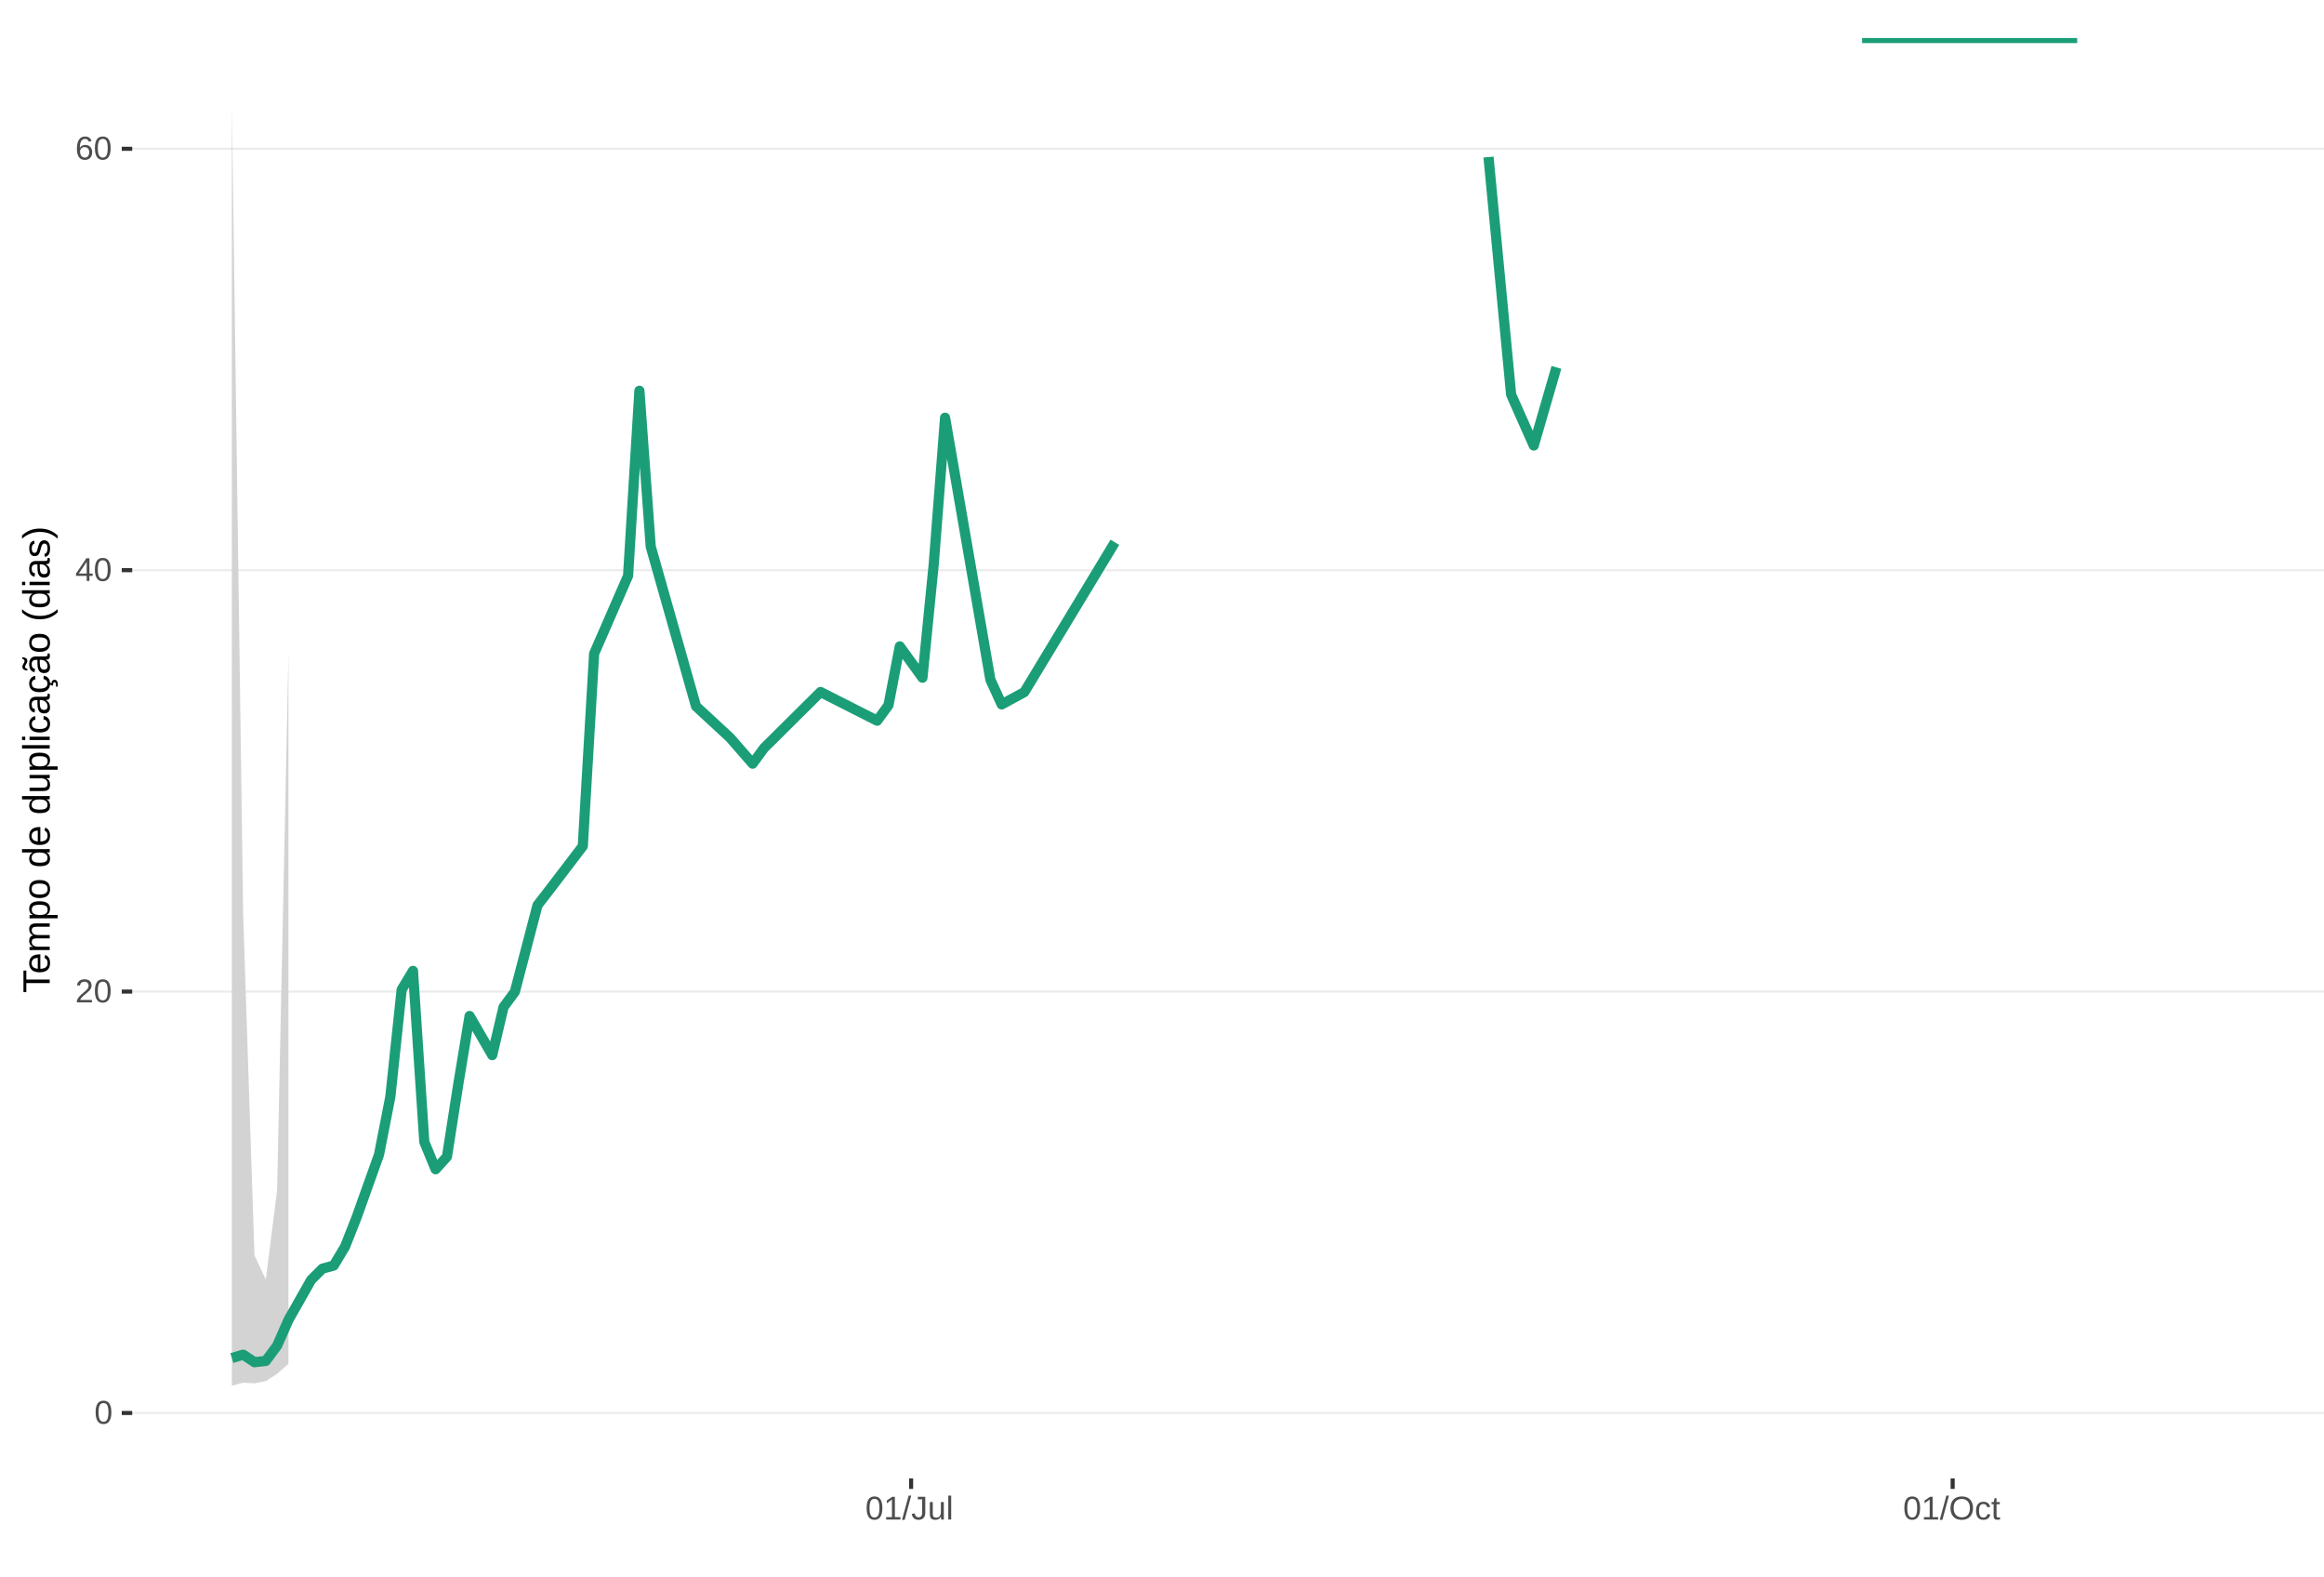
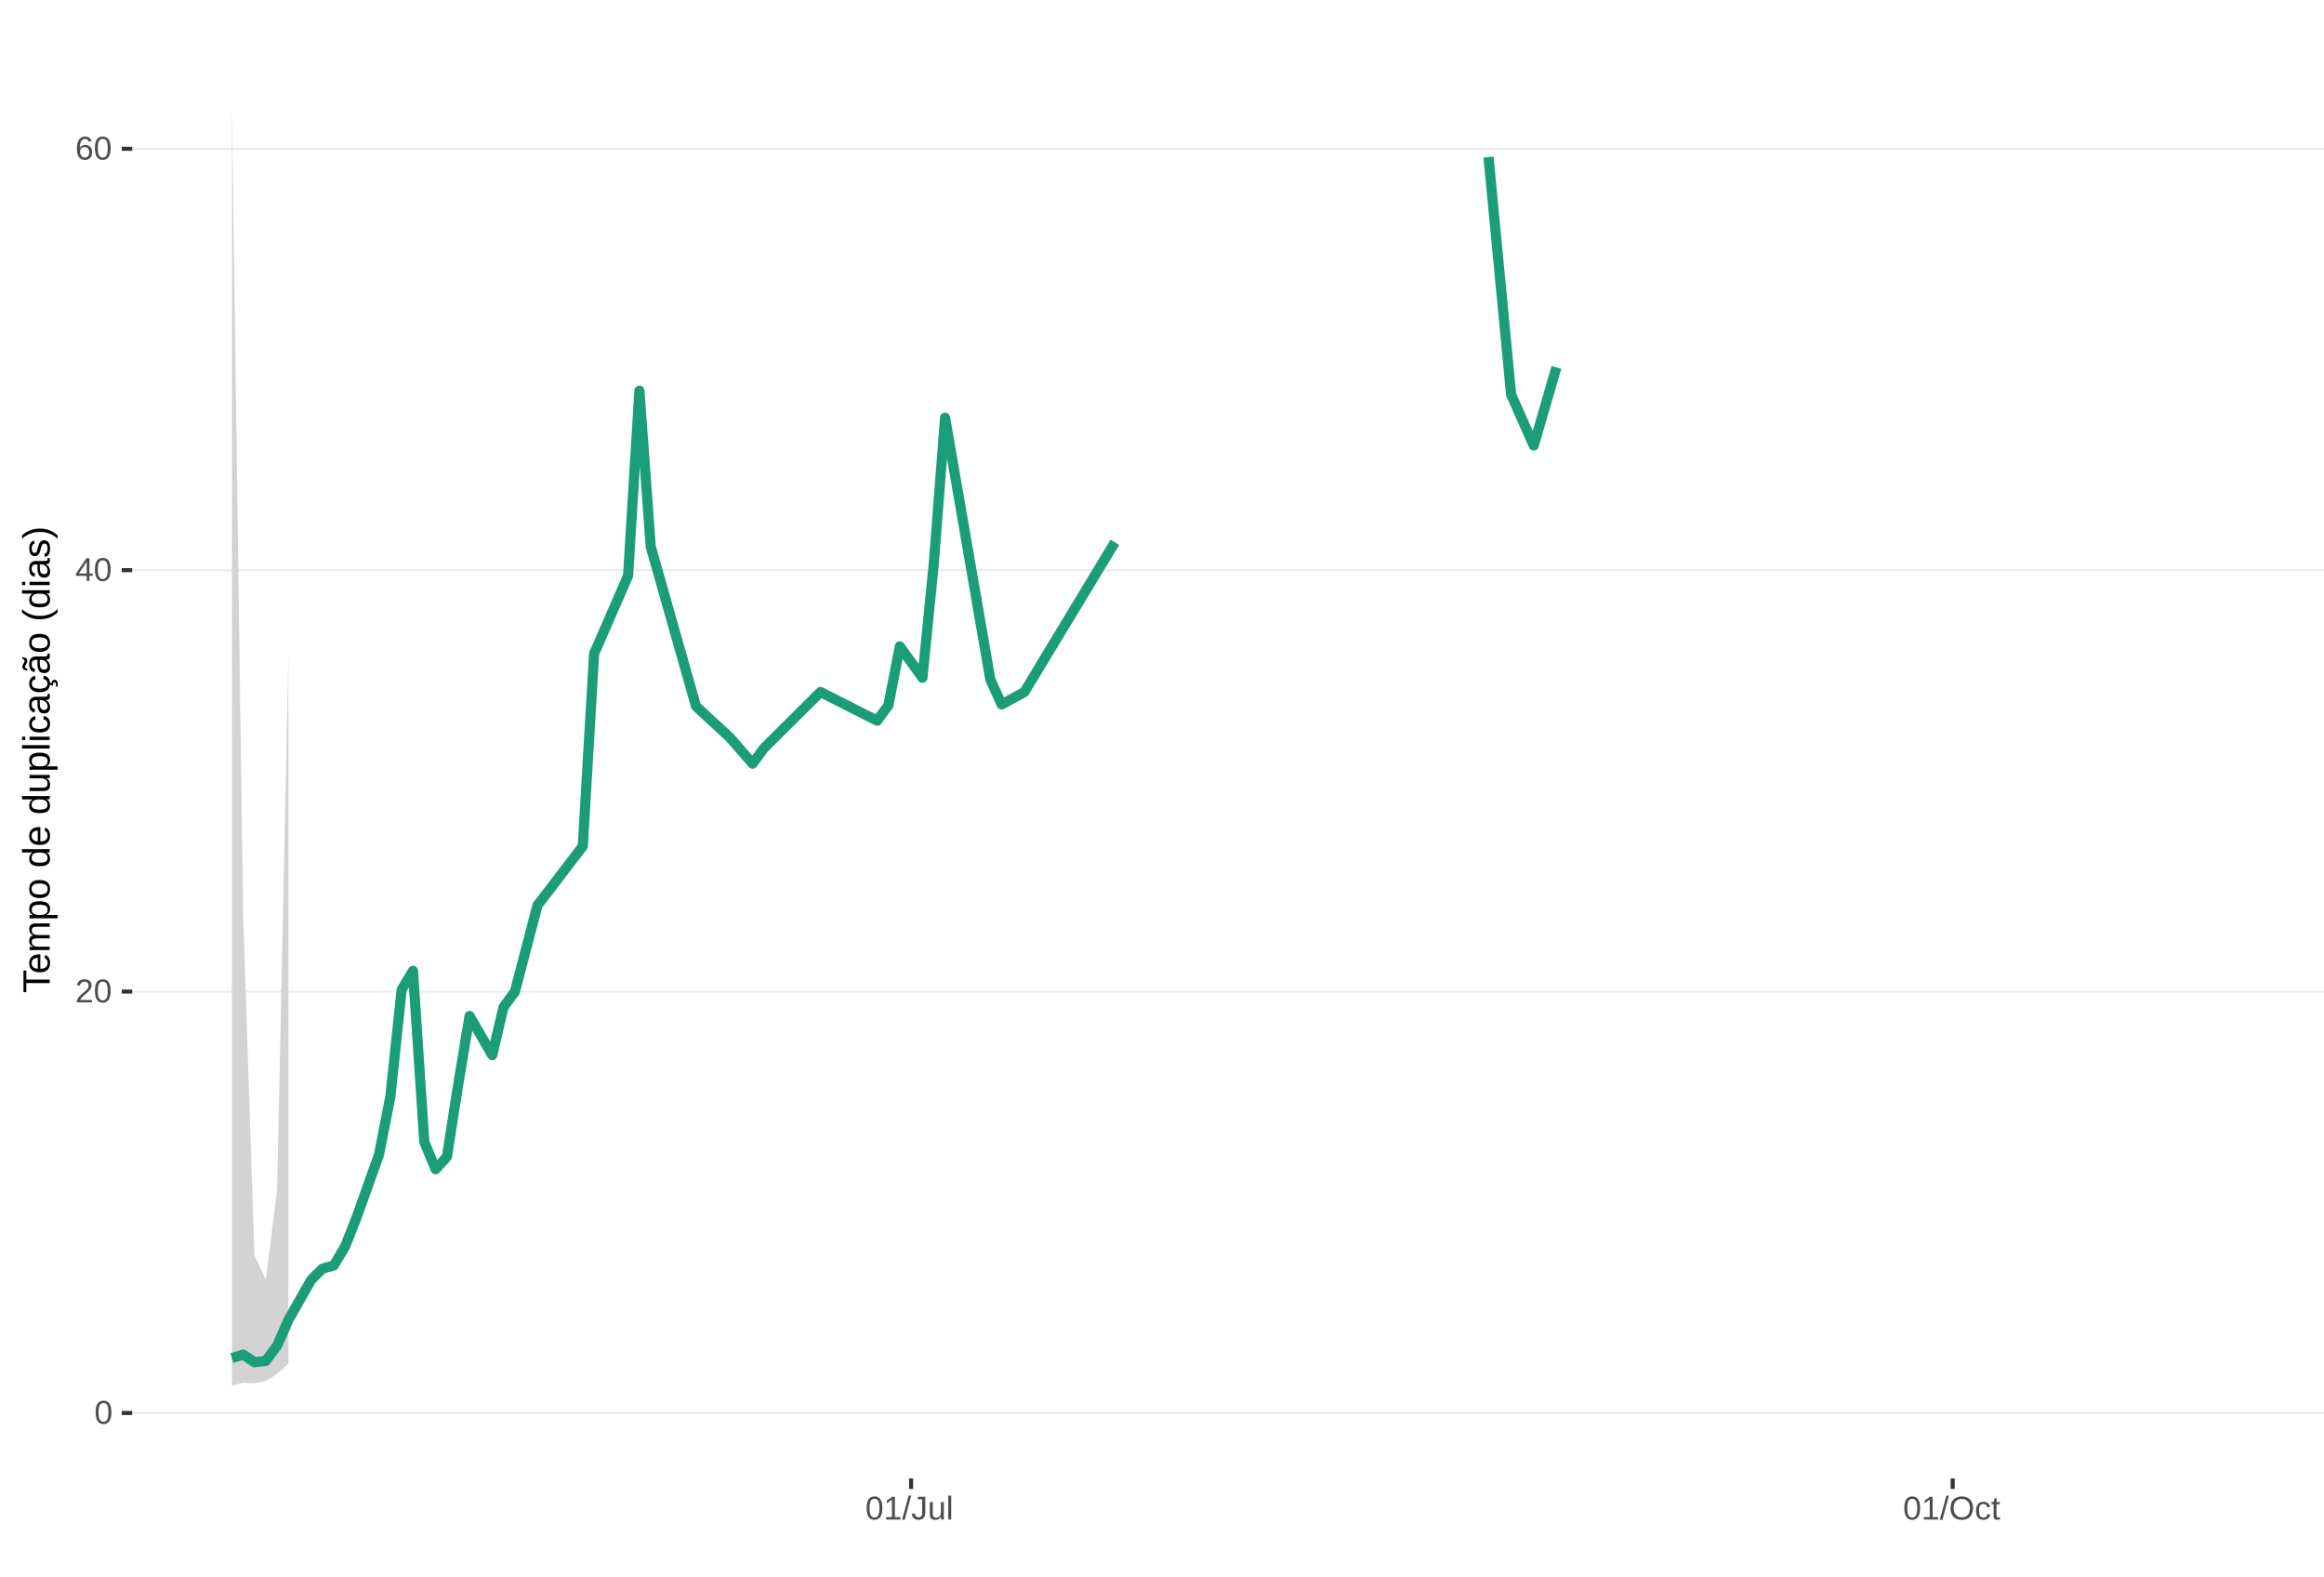
<svg xmlns="http://www.w3.org/2000/svg" xmlns:xlink="http://www.w3.org/1999/xlink" width="609pt" height="413pt" viewBox="0 0 609 413" version="1.1">
  <defs>
    <g>
      <symbol overflow="visible" id="glyph0-0">
        <path style="stroke:none;" d="M 0.859 -5.953 L 5.625 -5.953 L 5.625 0 L 0.859 0 Z M 1.188 -5.641 L 1.188 -0.328 L 5.297 -0.328 L 5.297 -5.641 Z M 1.188 -5.641 " />
      </symbol>
      <symbol overflow="visible" id="glyph0-1">
        <path style="stroke:none;" d="M 4.469 -2.984 C 4.469 -1.984 4.289 -1.223 3.938 -0.703 C 3.594 -0.18 3.078 0.078 2.391 0.078 C 1.711 0.078 1.203 -0.18 0.859 -0.703 C 0.516 -1.223 0.344 -1.984 0.344 -2.984 C 0.344 -4.004 0.508 -4.77 0.844 -5.281 C 1.176 -5.789 1.703 -6.047 2.422 -6.047 C 3.117 -6.047 3.633 -5.785 3.969 -5.266 C 4.301 -4.754 4.469 -3.992 4.469 -2.984 Z M 3.703 -2.984 C 3.703 -3.836 3.602 -4.457 3.406 -4.844 C 3.207 -5.227 2.879 -5.422 2.422 -5.422 C 1.953 -5.422 1.613 -5.227 1.406 -4.844 C 1.207 -4.469 1.109 -3.848 1.109 -2.984 C 1.109 -2.141 1.211 -1.52 1.422 -1.125 C 1.629 -0.727 1.957 -0.531 2.406 -0.531 C 2.852 -0.531 3.18 -0.727 3.391 -1.125 C 3.598 -1.531 3.703 -2.148 3.703 -2.984 Z M 3.703 -2.984 " />
      </symbol>
      <symbol overflow="visible" id="glyph0-2">
        <path style="stroke:none;" d="M 0.438 0 L 0.438 -0.531 C 0.582 -0.863 0.754 -1.156 0.953 -1.406 C 1.16 -1.656 1.379 -1.883 1.609 -2.094 C 1.836 -2.301 2.062 -2.488 2.281 -2.656 C 2.508 -2.832 2.711 -3.008 2.891 -3.188 C 3.078 -3.363 3.223 -3.547 3.328 -3.734 C 3.441 -3.93 3.5 -4.148 3.5 -4.391 C 3.5 -4.711 3.398 -4.961 3.203 -5.141 C 3.016 -5.328 2.754 -5.422 2.422 -5.422 C 2.098 -5.422 1.828 -5.332 1.609 -5.156 C 1.398 -4.977 1.281 -4.727 1.25 -4.406 L 0.469 -4.484 C 0.52 -4.961 0.719 -5.344 1.062 -5.625 C 1.414 -5.906 1.867 -6.047 2.422 -6.047 C 3.016 -6.047 3.473 -5.898 3.797 -5.609 C 4.117 -5.328 4.281 -4.926 4.281 -4.406 C 4.281 -4.176 4.227 -3.945 4.125 -3.719 C 4.02 -3.488 3.863 -3.258 3.656 -3.031 C 3.445 -2.812 3.047 -2.461 2.453 -1.984 C 2.129 -1.711 1.875 -1.469 1.688 -1.25 C 1.5 -1.039 1.359 -0.836 1.266 -0.641 L 4.375 -0.641 L 4.375 0 Z M 0.438 0 " />
      </symbol>
      <symbol overflow="visible" id="glyph0-3">
        <path style="stroke:none;" d="M 3.719 -1.344 L 3.719 0 L 3 0 L 3 -1.344 L 0.203 -1.344 L 0.203 -1.938 L 2.922 -5.953 L 3.719 -5.953 L 3.719 -1.953 L 4.562 -1.953 L 4.562 -1.344 Z M 3 -5.094 C 3 -5.082 2.961 -5.008 2.891 -4.875 C 2.816 -4.738 2.758 -4.645 2.719 -4.594 L 1.203 -2.344 L 0.969 -2.031 L 0.906 -1.953 L 3 -1.953 Z M 3 -5.094 " />
      </symbol>
      <symbol overflow="visible" id="glyph0-4">
        <path style="stroke:none;" d="M 4.438 -1.953 C 4.438 -1.316 4.266 -0.816 3.922 -0.453 C 3.578 -0.098 3.109 0.078 2.516 0.078 C 1.836 0.078 1.32 -0.164 0.969 -0.656 C 0.613 -1.156 0.438 -1.883 0.438 -2.844 C 0.438 -3.875 0.617 -4.664 0.984 -5.219 C 1.359 -5.77 1.883 -6.047 2.562 -6.047 C 3.469 -6.047 4.035 -5.641 4.266 -4.828 L 3.547 -4.703 C 3.391 -5.18 3.062 -5.422 2.562 -5.422 C 2.125 -5.422 1.785 -5.219 1.547 -4.812 C 1.316 -4.414 1.203 -3.832 1.203 -3.062 C 1.336 -3.32 1.531 -3.516 1.781 -3.641 C 2.031 -3.773 2.316 -3.844 2.641 -3.844 C 3.191 -3.844 3.629 -3.672 3.953 -3.328 C 4.273 -2.984 4.438 -2.523 4.438 -1.953 Z M 3.656 -1.922 C 3.656 -2.348 3.551 -2.676 3.344 -2.906 C 3.133 -3.145 2.836 -3.266 2.453 -3.266 C 2.098 -3.266 1.812 -3.16 1.594 -2.953 C 1.375 -2.742 1.266 -2.457 1.266 -2.094 C 1.266 -1.633 1.379 -1.258 1.609 -0.969 C 1.836 -0.676 2.129 -0.531 2.484 -0.531 C 2.848 -0.531 3.133 -0.648 3.344 -0.891 C 3.551 -1.141 3.656 -1.484 3.656 -1.922 Z M 3.656 -1.922 " />
      </symbol>
      <symbol overflow="visible" id="glyph0-5">
        <path style="stroke:none;" d="M 0.656 0 L 0.656 -0.641 L 2.172 -0.641 L 2.172 -5.234 L 0.828 -4.266 L 0.828 -4.984 L 2.234 -5.953 L 2.938 -5.953 L 2.938 -0.641 L 4.391 -0.641 L 4.391 0 Z M 0.656 0 " />
      </symbol>
      <symbol overflow="visible" id="glyph0-6">
        <path style="stroke:none;" d="M 0 0.078 L 1.734 -6.266 L 2.406 -6.266 L 0.688 0.078 Z M 0 0.078 " />
      </symbol>
      <symbol overflow="visible" id="glyph0-7">
        <path style="stroke:none;" d="M 1.938 0.078 C 0.926 0.078 0.328 -0.441 0.141 -1.484 L 0.922 -1.609 C 0.973 -1.285 1.086 -1.031 1.266 -0.844 C 1.441 -0.664 1.664 -0.578 1.938 -0.578 C 2.227 -0.578 2.457 -0.676 2.625 -0.875 C 2.789 -1.07 2.875 -1.367 2.875 -1.766 L 2.875 -5.297 L 1.734 -5.297 L 1.734 -5.953 L 3.688 -5.953 L 3.688 -1.781 C 3.688 -1.195 3.531 -0.738 3.219 -0.406 C 2.906 -0.082 2.477 0.078 1.938 0.078 Z M 1.938 0.078 " />
      </symbol>
      <symbol overflow="visible" id="glyph0-8">
        <path style="stroke:none;" d="M 1.328 -4.578 L 1.328 -1.672 C 1.328 -1.367 1.352 -1.133 1.406 -0.969 C 1.469 -0.801 1.562 -0.68 1.688 -0.609 C 1.82 -0.535 2.016 -0.5 2.266 -0.5 C 2.629 -0.5 2.914 -0.625 3.125 -0.875 C 3.344 -1.125 3.453 -1.473 3.453 -1.922 L 3.453 -4.578 L 4.219 -4.578 L 4.219 -0.969 C 4.219 -0.438 4.223 -0.113 4.234 0 L 3.516 0 C 3.516 -0.008 3.516 -0.047 3.516 -0.109 C 3.516 -0.172 3.508 -0.242 3.5 -0.328 C 3.5 -0.41 3.492 -0.562 3.484 -0.781 L 3.469 -0.781 C 3.301 -0.469 3.098 -0.242 2.859 -0.109 C 2.629 0.016 2.348 0.078 2.016 0.078 C 1.516 0.078 1.145 -0.039 0.906 -0.281 C 0.676 -0.531 0.562 -0.945 0.562 -1.531 L 0.562 -4.578 Z M 1.328 -4.578 " />
      </symbol>
      <symbol overflow="visible" id="glyph0-9">
        <path style="stroke:none;" d="M 0.578 0 L 0.578 -6.266 L 1.344 -6.266 L 1.344 0 Z M 0.578 0 " />
      </symbol>
      <symbol overflow="visible" id="glyph0-10">
        <path style="stroke:none;" d="M 6.312 -3 C 6.312 -2.383 6.191 -1.844 5.953 -1.375 C 5.723 -0.906 5.383 -0.547 4.938 -0.297 C 4.488 -0.047 3.961 0.078 3.359 0.078 C 2.742 0.078 2.211 -0.039 1.766 -0.281 C 1.328 -0.531 0.988 -0.891 0.75 -1.359 C 0.52 -1.828 0.406 -2.375 0.406 -3 C 0.406 -3.957 0.664 -4.703 1.188 -5.234 C 1.707 -5.773 2.438 -6.047 3.375 -6.047 C 3.977 -6.047 4.5 -5.926 4.938 -5.688 C 5.383 -5.445 5.723 -5.094 5.953 -4.625 C 6.191 -4.164 6.312 -3.625 6.312 -3 Z M 5.5 -3 C 5.5 -3.738 5.312 -4.32 4.938 -4.75 C 4.57 -5.176 4.051 -5.391 3.375 -5.391 C 2.688 -5.391 2.156 -5.18 1.781 -4.766 C 1.414 -4.348 1.234 -3.758 1.234 -3 C 1.234 -2.258 1.422 -1.672 1.797 -1.234 C 2.172 -0.797 2.691 -0.578 3.359 -0.578 C 4.047 -0.578 4.57 -0.785 4.938 -1.203 C 5.312 -1.629 5.5 -2.227 5.5 -3 Z M 5.5 -3 " />
      </symbol>
      <symbol overflow="visible" id="glyph0-11">
        <path style="stroke:none;" d="M 1.156 -2.312 C 1.156 -1.695 1.25 -1.242 1.438 -0.953 C 1.633 -0.66 1.926 -0.516 2.312 -0.516 C 2.582 -0.516 2.805 -0.586 2.984 -0.734 C 3.172 -0.879 3.285 -1.102 3.328 -1.406 L 4.094 -1.359 C 4.039 -0.922 3.852 -0.57 3.531 -0.312 C 3.219 -0.051 2.82 0.078 2.344 0.078 C 1.695 0.078 1.207 -0.117 0.875 -0.516 C 0.539 -0.922 0.375 -1.516 0.375 -2.297 C 0.375 -3.055 0.539 -3.641 0.875 -4.047 C 1.207 -4.453 1.691 -4.656 2.328 -4.656 C 2.797 -4.656 3.18 -4.535 3.484 -4.297 C 3.797 -4.055 3.992 -3.723 4.078 -3.297 L 3.297 -3.234 C 3.254 -3.484 3.148 -3.68 2.984 -3.828 C 2.828 -3.984 2.602 -4.062 2.312 -4.062 C 1.906 -4.062 1.609 -3.926 1.422 -3.656 C 1.242 -3.395 1.156 -2.945 1.156 -2.312 Z M 1.156 -2.312 " />
      </symbol>
      <symbol overflow="visible" id="glyph0-12">
        <path style="stroke:none;" d="M 2.344 -0.031 C 2.094 0.031 1.836 0.062 1.578 0.062 C 0.961 0.062 0.656 -0.281 0.656 -0.969 L 0.656 -4.016 L 0.125 -4.016 L 0.125 -4.578 L 0.688 -4.578 L 0.906 -5.594 L 1.422 -5.594 L 1.422 -4.578 L 2.266 -4.578 L 2.266 -4.016 L 1.422 -4.016 L 1.422 -1.125 C 1.422 -0.906 1.457 -0.75 1.531 -0.656 C 1.602 -0.57 1.727 -0.531 1.906 -0.531 C 2 -0.531 2.145 -0.551 2.344 -0.594 Z M 2.344 -0.031 " />
      </symbol>
      <symbol overflow="visible" id="glyph1-0">
        <path style="stroke:none;" d="M -6.875 -1 L -6.875 -6.5 L 0 -6.5 L 0 -1 Z M -6.516 -1.375 L -0.375 -1.375 L -0.375 -6.125 L -6.516 -6.125 Z M -6.516 -1.375 " />
      </symbol>
      <symbol overflow="visible" id="glyph1-1">
        <path style="stroke:none;" d="M -6.125 -3.516 L 0 -3.516 L 0 -2.594 L -6.125 -2.594 L -6.125 -0.219 L -6.875 -0.219 L -6.875 -5.875 L -6.125 -5.875 Z M -6.125 -3.516 " />
      </symbol>
      <symbol overflow="visible" id="glyph1-2">
        <path style="stroke:none;" d="M -2.453 -1.344 C -1.848 -1.344 -1.379 -1.469 -1.047 -1.719 C -0.723 -1.969 -0.562 -2.336 -0.562 -2.828 C -0.562 -3.203 -0.633 -3.504 -0.781 -3.734 C -0.938 -3.961 -1.133 -4.117 -1.375 -4.203 L -1.156 -4.969 C -0.32 -4.656 0.094 -3.941 0.094 -2.828 C 0.094 -2.047 -0.133 -1.445 -0.594 -1.031 C -1.062 -0.625 -1.754 -0.422 -2.672 -0.422 C -3.547 -0.422 -4.211 -0.625 -4.672 -1.031 C -5.141 -1.445 -5.375 -2.031 -5.375 -2.781 C -5.375 -4.344 -4.441 -5.125 -2.578 -5.125 L -2.453 -5.125 Z M -3.125 -4.203 C -3.688 -4.16 -4.094 -4.02 -4.344 -3.781 C -4.602 -3.551 -4.734 -3.219 -4.734 -2.781 C -4.734 -2.352 -4.586 -2.016 -4.297 -1.766 C -4.016 -1.516 -3.625 -1.379 -3.125 -1.359 Z M -3.125 -4.203 " />
      </symbol>
      <symbol overflow="visible" id="glyph1-3">
        <path style="stroke:none;" d="M 0 -3.75 L -3.344 -3.75 C -3.852 -3.75 -4.207 -3.676 -4.406 -3.531 C -4.602 -3.395 -4.703 -3.145 -4.703 -2.781 C -4.703 -2.406 -4.555 -2.109 -4.266 -1.891 C -3.984 -1.672 -3.582 -1.562 -3.062 -1.562 L 0 -1.562 L 0 -0.688 L -4.156 -0.688 C -4.77 -0.688 -5.145 -0.68 -5.281 -0.672 L -5.281 -1.5 C -5.27 -1.5 -5.227 -1.5 -5.156 -1.5 C -5.082 -1.508 -5 -1.516 -4.906 -1.516 C -4.812 -1.523 -4.633 -1.531 -4.375 -1.531 L -4.375 -1.547 C -4.75 -1.734 -5.008 -1.945 -5.156 -2.188 C -5.301 -2.438 -5.375 -2.738 -5.375 -3.094 C -5.375 -3.488 -5.297 -3.801 -5.141 -4.031 C -4.984 -4.27 -4.727 -4.438 -4.375 -4.531 L -4.375 -4.547 C -4.727 -4.723 -4.984 -4.941 -5.141 -5.203 C -5.297 -5.461 -5.375 -5.773 -5.375 -6.141 C -5.375 -6.672 -5.227 -7.055 -4.938 -7.297 C -4.656 -7.547 -4.18 -7.672 -3.516 -7.672 L 0 -7.672 L 0 -6.797 L -3.344 -6.797 C -3.852 -6.797 -4.207 -6.723 -4.406 -6.578 C -4.602 -6.441 -4.703 -6.191 -4.703 -5.828 C -4.703 -5.453 -4.555 -5.156 -4.266 -4.938 C -3.984 -4.727 -3.582 -4.625 -3.062 -4.625 L 0 -4.625 Z M 0 -3.75 " />
      </symbol>
      <symbol overflow="visible" id="glyph1-4">
        <path style="stroke:none;" d="M -2.672 -5.141 C -0.828 -5.141 0.094 -4.492 0.094 -3.203 C 0.094 -2.391 -0.211 -1.844 -0.828 -1.562 L -0.828 -1.531 C -0.797 -1.539 -0.516 -1.547 0.016 -1.547 L 2.078 -1.547 L 2.078 -0.672 L -4.203 -0.672 C -4.742 -0.672 -5.102 -0.66 -5.281 -0.641 L -5.281 -1.5 C -5.27 -1.5 -5.223 -1.5 -5.141 -1.5 C -5.066 -1.508 -4.945 -1.52 -4.781 -1.531 C -4.613 -1.539 -4.5 -1.547 -4.438 -1.547 L -4.438 -1.562 C -4.758 -1.719 -4.992 -1.922 -5.141 -2.172 C -5.297 -2.43 -5.375 -2.773 -5.375 -3.203 C -5.375 -3.848 -5.156 -4.332 -4.719 -4.656 C -4.281 -4.977 -3.598 -5.141 -2.672 -5.141 Z M -2.641 -4.219 C -3.379 -4.219 -3.906 -4.117 -4.219 -3.922 C -4.539 -3.723 -4.703 -3.406 -4.703 -2.969 C -4.703 -2.625 -4.629 -2.352 -4.484 -2.156 C -4.336 -1.957 -4.109 -1.805 -3.797 -1.703 C -3.484 -1.598 -3.078 -1.547 -2.578 -1.547 C -1.879 -1.547 -1.363 -1.656 -1.031 -1.875 C -0.707 -2.102 -0.547 -2.469 -0.547 -2.969 C -0.547 -3.406 -0.707 -3.723 -1.031 -3.922 C -1.352 -4.117 -1.891 -4.219 -2.641 -4.219 Z M -2.641 -4.219 " />
      </symbol>
      <symbol overflow="visible" id="glyph1-5">
        <path style="stroke:none;" d="M -2.641 -5.141 C -1.723 -5.141 -1.035 -4.938 -0.578 -4.531 C -0.129 -4.125 0.094 -3.535 0.094 -2.766 C 0.094 -1.992 -0.141 -1.41 -0.609 -1.016 C -1.078 -0.617 -1.754 -0.422 -2.641 -0.422 C -4.461 -0.422 -5.375 -1.207 -5.375 -2.781 C -5.375 -3.594 -5.148 -4.188 -4.703 -4.562 C -4.266 -4.945 -3.578 -5.141 -2.641 -5.141 Z M -2.641 -4.219 C -3.367 -4.219 -3.898 -4.109 -4.234 -3.891 C -4.566 -3.672 -4.734 -3.305 -4.734 -2.797 C -4.734 -2.285 -4.562 -1.914 -4.219 -1.688 C -3.883 -1.457 -3.359 -1.344 -2.641 -1.344 C -1.953 -1.344 -1.43 -1.453 -1.078 -1.672 C -0.723 -1.898 -0.547 -2.258 -0.547 -2.75 C -0.547 -3.281 -0.711 -3.656 -1.047 -3.875 C -1.391 -4.102 -1.922 -4.219 -2.641 -4.219 Z M -2.641 -4.219 " />
      </symbol>
      <symbol overflow="visible" id="glyph1-6">
        <path style="stroke:none;" d="" />
      </symbol>
      <symbol overflow="visible" id="glyph1-7">
        <path style="stroke:none;" d="M -0.844 -4.016 C -0.508 -3.848 -0.27 -3.629 -0.125 -3.359 C 0.02 -3.086 0.094 -2.754 0.094 -2.359 C 0.094 -1.691 -0.129 -1.203 -0.578 -0.891 C -1.023 -0.578 -1.707 -0.422 -2.625 -0.422 C -4.457 -0.422 -5.375 -1.066 -5.375 -2.359 C -5.375 -2.766 -5.301 -3.098 -5.156 -3.359 C -5.008 -3.629 -4.781 -3.848 -4.469 -4.016 L -7.25 -4.016 L -7.25 -4.891 L -1.094 -4.891 C -0.539 -4.891 -0.176 -4.898 0 -4.922 L 0 -4.078 C -0.051 -4.066 -0.172 -4.055 -0.359 -4.047 C -0.547 -4.035 -0.707 -4.031 -0.844 -4.031 Z M -2.641 -1.344 C -1.898 -1.344 -1.367 -1.438 -1.047 -1.625 C -0.734 -1.82 -0.578 -2.145 -0.578 -2.594 C -0.578 -3.082 -0.75 -3.441 -1.094 -3.672 C -1.438 -3.898 -1.973 -4.016 -2.703 -4.016 C -3.398 -4.016 -3.91 -3.898 -4.234 -3.672 C -4.566 -3.441 -4.734 -3.082 -4.734 -2.594 C -4.734 -2.156 -4.566 -1.836 -4.234 -1.641 C -3.91 -1.441 -3.379 -1.344 -2.641 -1.344 Z M -2.641 -1.344 " />
      </symbol>
      <symbol overflow="visible" id="glyph1-8">
        <path style="stroke:none;" d="M -5.281 -1.531 L -1.938 -1.531 C -1.582 -1.531 -1.305 -1.562 -1.109 -1.625 C -0.922 -1.695 -0.785 -1.805 -0.703 -1.953 C -0.617 -2.109 -0.578 -2.332 -0.578 -2.625 C -0.578 -3.039 -0.723 -3.367 -1.016 -3.609 C -1.305 -3.859 -1.707 -3.984 -2.219 -3.984 L -5.281 -3.984 L -5.281 -4.875 L -1.125 -4.875 C -0.508 -4.875 -0.133 -4.879 0 -4.891 L 0 -4.062 C -0.02 -4.062 -0.062 -4.055 -0.125 -4.047 C -0.195 -4.047 -0.281 -4.039 -0.375 -4.031 C -0.469 -4.031 -0.645 -4.031 -0.906 -4.031 L -0.906 -4.016 C -0.539 -3.816 -0.281 -3.582 -0.125 -3.312 C 0.02 -3.051 0.094 -2.723 0.094 -2.328 C 0.094 -1.742 -0.047 -1.316 -0.328 -1.047 C -0.617 -0.785 -1.098 -0.656 -1.766 -0.656 L -5.281 -0.656 Z M -5.281 -1.531 " />
      </symbol>
      <symbol overflow="visible" id="glyph1-9">
        <path style="stroke:none;" d="M 0 -0.672 L -7.25 -0.672 L -7.25 -1.547 L 0 -1.547 Z M 0 -0.672 " />
      </symbol>
      <symbol overflow="visible" id="glyph1-10">
        <path style="stroke:none;" d="M -6.406 -0.672 L -7.25 -0.672 L -7.25 -1.547 L -6.406 -1.547 Z M 0 -0.672 L -5.281 -0.672 L -5.281 -1.547 L 0 -1.547 Z M 0 -0.672 " />
      </symbol>
      <symbol overflow="visible" id="glyph1-11">
        <path style="stroke:none;" d="M -2.672 -1.344 C -1.961 -1.344 -1.438 -1.453 -1.094 -1.672 C -0.758 -1.891 -0.594 -2.223 -0.594 -2.672 C -0.594 -2.984 -0.676 -3.242 -0.844 -3.453 C -1.02 -3.672 -1.281 -3.801 -1.625 -3.844 L -1.578 -4.734 C -1.066 -4.672 -0.66 -4.457 -0.359 -4.094 C -0.055 -3.727 0.094 -3.266 0.094 -2.703 C 0.094 -1.961 -0.133 -1.395 -0.594 -1 C -1.062 -0.613 -1.742 -0.422 -2.641 -0.422 C -3.535 -0.422 -4.211 -0.613 -4.672 -1 C -5.141 -1.395 -5.375 -1.957 -5.375 -2.688 C -5.375 -3.227 -5.234 -3.676 -4.953 -4.031 C -4.68 -4.395 -4.297 -4.617 -3.797 -4.703 L -3.734 -3.797 C -4.023 -3.754 -4.254 -3.641 -4.422 -3.453 C -4.598 -3.266 -4.688 -3.004 -4.688 -2.672 C -4.688 -2.203 -4.531 -1.863 -4.219 -1.656 C -3.914 -1.445 -3.398 -1.344 -2.672 -1.344 Z M -2.672 -1.344 " />
      </symbol>
      <symbol overflow="visible" id="glyph1-12">
        <path style="stroke:none;" d="M 0.094 -2.016 C 0.094 -1.484 -0.047 -1.082 -0.328 -0.812 C -0.609 -0.551 -0.988 -0.422 -1.469 -0.422 C -2.02 -0.422 -2.441 -0.598 -2.734 -0.953 C -3.023 -1.316 -3.18 -1.898 -3.203 -2.703 L -3.219 -3.891 L -3.516 -3.891 C -3.941 -3.891 -4.25 -3.797 -4.438 -3.609 C -4.625 -3.43 -4.719 -3.148 -4.719 -2.766 C -4.719 -2.367 -4.648 -2.078 -4.516 -1.891 C -4.379 -1.711 -4.164 -1.609 -3.875 -1.578 L -3.953 -0.656 C -4.898 -0.812 -5.375 -1.52 -5.375 -2.781 C -5.375 -3.445 -5.223 -3.945 -4.922 -4.281 C -4.617 -4.613 -4.18 -4.781 -3.609 -4.781 L -1.328 -4.781 C -1.066 -4.781 -0.867 -4.812 -0.734 -4.875 C -0.609 -4.945 -0.547 -5.082 -0.547 -5.281 C -0.547 -5.363 -0.555 -5.457 -0.578 -5.562 L -0.031 -5.562 C 0.02 -5.344 0.047 -5.117 0.047 -4.891 C 0.047 -4.555 -0.035 -4.316 -0.203 -4.172 C -0.379 -4.023 -0.648 -3.941 -1.016 -3.922 L -1.016 -3.891 C -0.609 -3.672 -0.32 -3.41 -0.156 -3.109 C 0.008 -2.805 0.094 -2.441 0.094 -2.016 Z M -0.562 -2.219 C -0.562 -2.539 -0.633 -2.828 -0.781 -3.078 C -0.926 -3.328 -1.125 -3.523 -1.375 -3.672 C -1.633 -3.816 -1.898 -3.891 -2.172 -3.891 L -2.609 -3.891 L -2.594 -2.938 C -2.582 -2.52 -2.535 -2.203 -2.453 -1.984 C -2.379 -1.773 -2.258 -1.613 -2.094 -1.5 C -1.938 -1.383 -1.723 -1.328 -1.453 -1.328 C -1.172 -1.328 -0.953 -1.406 -0.797 -1.562 C -0.641 -1.719 -0.562 -1.938 -0.562 -2.219 Z M -0.562 -2.219 " />
      </symbol>
      <symbol overflow="visible" id="glyph1-13">
        <path style="stroke:none;" d="M -2.672 -1.344 C -1.961 -1.344 -1.438 -1.453 -1.094 -1.672 C -0.758 -1.891 -0.594 -2.223 -0.594 -2.672 C -0.594 -2.984 -0.676 -3.242 -0.844 -3.453 C -1.02 -3.672 -1.281 -3.801 -1.625 -3.844 L -1.578 -4.734 C -1.066 -4.672 -0.66 -4.457 -0.359 -4.094 C -0.055 -3.727 0.094 -3.266 0.094 -2.703 C 0.094 -1.961 -0.133 -1.395 -0.594 -1 C -1.062 -0.613 -1.742 -0.422 -2.641 -0.422 C -3.535 -0.422 -4.211 -0.613 -4.672 -1 C -5.141 -1.395 -5.375 -1.957 -5.375 -2.688 C -5.375 -3.227 -5.234 -3.676 -4.953 -4.031 C -4.68 -4.395 -4.297 -4.617 -3.797 -4.703 L -3.734 -3.797 C -4.023 -3.754 -4.254 -3.641 -4.422 -3.453 C -4.598 -3.266 -4.688 -3.004 -4.688 -2.672 C -4.688 -2.203 -4.531 -1.863 -4.219 -1.656 C -3.914 -1.445 -3.398 -1.344 -2.672 -1.344 Z M 1.234 -3.672 C 1.828 -3.672 2.125 -3.223 2.125 -2.328 C 2.125 -2.148 2.113 -2.004 2.094 -1.891 L 1.625 -1.891 C 1.645 -2.055 1.656 -2.195 1.656 -2.312 C 1.656 -2.789 1.52 -3.031 1.25 -3.031 C 1 -3.031 0.875 -2.812 0.875 -2.375 C 0.875 -2.238 0.879 -2.148 0.891 -2.109 L 0 -2.422 L 0 -2.938 L 0.484 -2.75 C 0.492 -3.062 0.566 -3.289 0.703 -3.438 C 0.836 -3.594 1.016 -3.672 1.234 -3.672 Z M 1.234 -3.672 " />
      </symbol>
      <symbol overflow="visible" id="glyph1-14">
        <path style="stroke:none;" d="M 0.094 -2.016 C 0.094 -1.484 -0.047 -1.082 -0.328 -0.812 C -0.609 -0.551 -0.988 -0.422 -1.469 -0.422 C -2.02 -0.422 -2.441 -0.598 -2.734 -0.953 C -3.023 -1.316 -3.18 -1.898 -3.203 -2.703 L -3.219 -3.891 L -3.516 -3.891 C -3.941 -3.891 -4.25 -3.797 -4.438 -3.609 C -4.625 -3.43 -4.719 -3.148 -4.719 -2.766 C -4.719 -2.367 -4.648 -2.078 -4.516 -1.891 C -4.379 -1.711 -4.164 -1.609 -3.875 -1.578 L -3.953 -0.656 C -4.898 -0.812 -5.375 -1.52 -5.375 -2.781 C -5.375 -3.445 -5.223 -3.945 -4.922 -4.281 C -4.617 -4.613 -4.18 -4.781 -3.609 -4.781 L -1.328 -4.781 C -1.066 -4.781 -0.867 -4.812 -0.734 -4.875 C -0.609 -4.945 -0.547 -5.082 -0.547 -5.281 C -0.547 -5.363 -0.555 -5.457 -0.578 -5.562 L -0.031 -5.562 C 0.02 -5.344 0.047 -5.117 0.047 -4.891 C 0.047 -4.555 -0.035 -4.316 -0.203 -4.172 C -0.379 -4.023 -0.648 -3.941 -1.016 -3.922 L -1.016 -3.891 C -0.609 -3.672 -0.32 -3.41 -0.156 -3.109 C 0.008 -2.805 0.094 -2.441 0.094 -2.016 Z M -0.562 -2.219 C -0.562 -2.539 -0.633 -2.828 -0.781 -3.078 C -0.926 -3.328 -1.125 -3.523 -1.375 -3.672 C -1.633 -3.816 -1.898 -3.891 -2.172 -3.891 L -2.609 -3.891 L -2.594 -2.938 C -2.582 -2.52 -2.535 -2.203 -2.453 -1.984 C -2.379 -1.773 -2.258 -1.613 -2.094 -1.5 C -1.938 -1.383 -1.723 -1.328 -1.453 -1.328 C -1.172 -1.328 -0.953 -1.406 -0.797 -1.562 C -0.641 -1.719 -0.562 -1.938 -0.562 -2.219 Z M -5.859 -3.609 C -5.859 -3.473 -5.891 -3.332 -5.953 -3.188 C -6.016 -3.051 -6.082 -2.922 -6.156 -2.797 C -6.227 -2.672 -6.297 -2.551 -6.359 -2.438 C -6.422 -2.32 -6.453 -2.211 -6.453 -2.109 C -6.453 -1.93 -6.398 -1.797 -6.297 -1.703 C -6.191 -1.617 -6.047 -1.562 -5.859 -1.531 L -5.859 -1.094 C -6.191 -1.125 -6.441 -1.176 -6.609 -1.25 C -6.785 -1.332 -6.922 -1.441 -7.016 -1.578 C -7.117 -1.711 -7.172 -1.879 -7.172 -2.078 C -7.172 -2.223 -7.141 -2.363 -7.078 -2.5 C -7.023 -2.633 -6.957 -2.766 -6.875 -2.891 C -6.801 -3.023 -6.734 -3.145 -6.672 -3.25 C -6.617 -3.363 -6.594 -3.473 -6.594 -3.578 C -6.594 -3.898 -6.785 -4.086 -7.172 -4.141 L -7.172 -4.594 C -6.691 -4.539 -6.352 -4.43 -6.156 -4.266 C -5.957 -4.098 -5.859 -3.879 -5.859 -3.609 Z M -5.859 -3.609 " />
      </symbol>
      <symbol overflow="visible" id="glyph1-15">
        <path style="stroke:none;" d="M -2.594 -0.625 C -3.539 -0.625 -4.383 -0.77 -5.125 -1.062 C -5.875 -1.352 -6.582 -1.805 -7.25 -2.422 L -7.25 -3.266 C -6.57 -2.66 -5.852 -2.211 -5.094 -1.922 C -4.332 -1.641 -3.5 -1.5 -2.594 -1.5 C -1.688 -1.5 -0.852 -1.641 -0.094 -1.922 C 0.664 -2.203 1.391 -2.648 2.078 -3.266 L 2.078 -2.422 C 1.41 -1.805 0.703 -1.352 -0.047 -1.062 C -0.797 -0.77 -1.641 -0.625 -2.578 -0.625 Z M -2.594 -0.625 " />
      </symbol>
      <symbol overflow="visible" id="glyph1-16">
        <path style="stroke:none;" d="M -1.453 -4.641 C -0.961 -4.641 -0.582 -4.453 -0.312 -4.078 C -0.039 -3.703 0.094 -3.176 0.094 -2.5 C 0.094 -1.844 -0.008 -1.332 -0.219 -0.969 C -0.438 -0.613 -0.773 -0.383 -1.234 -0.281 L -1.391 -1.062 C -1.109 -1.133 -0.898 -1.285 -0.766 -1.516 C -0.641 -1.754 -0.578 -2.082 -0.578 -2.5 C -0.578 -2.945 -0.645 -3.27 -0.781 -3.469 C -0.914 -3.676 -1.117 -3.781 -1.391 -3.781 C -1.598 -3.781 -1.766 -3.707 -1.891 -3.562 C -2.023 -3.426 -2.133 -3.195 -2.219 -2.875 L -2.391 -2.25 C -2.516 -1.738 -2.641 -1.375 -2.766 -1.156 C -2.891 -0.945 -3.039 -0.781 -3.219 -0.656 C -3.406 -0.539 -3.629 -0.484 -3.891 -0.484 C -4.367 -0.484 -4.734 -0.656 -4.984 -1 C -5.234 -1.344 -5.359 -1.844 -5.359 -2.5 C -5.359 -3.082 -5.254 -3.547 -5.047 -3.891 C -4.848 -4.234 -4.523 -4.453 -4.078 -4.547 L -3.969 -3.75 C -4.207 -3.707 -4.391 -3.578 -4.516 -3.359 C -4.641 -3.148 -4.703 -2.863 -4.703 -2.5 C -4.703 -2.102 -4.641 -1.812 -4.516 -1.625 C -4.398 -1.438 -4.219 -1.344 -3.969 -1.344 C -3.82 -1.344 -3.695 -1.379 -3.594 -1.453 C -3.5 -1.535 -3.414 -1.648 -3.344 -1.797 C -3.281 -1.953 -3.191 -2.281 -3.078 -2.781 C -2.953 -3.238 -2.836 -3.57 -2.734 -3.781 C -2.641 -3.988 -2.531 -4.148 -2.406 -4.266 C -2.289 -4.379 -2.156 -4.469 -2 -4.531 C -1.844 -4.602 -1.66 -4.641 -1.453 -4.641 Z M -1.453 -4.641 " />
      </symbol>
      <symbol overflow="visible" id="glyph1-17">
        <path style="stroke:none;" d="M -2.578 -2.703 C -1.641 -2.703 -0.797 -2.555 -0.047 -2.266 C 0.703 -1.973 1.41 -1.52 2.078 -0.906 L 2.078 -0.062 C 1.391 -0.676 0.672 -1.125 -0.078 -1.406 C -0.836 -1.688 -1.676 -1.828 -2.594 -1.828 C -3.5 -1.828 -4.328 -1.68 -5.078 -1.391 C -5.836 -1.109 -6.562 -0.664 -7.25 -0.062 L -7.25 -0.906 C -6.582 -1.52 -5.875 -1.973 -5.125 -2.266 C -4.375 -2.555 -3.531 -2.703 -2.594 -2.703 Z M -2.578 -2.703 " />
      </symbol>
    </g>
    <clipPath id="clip1">
      <path d="M 34.645 9.961 L 609 9.961 L 609 387.328 L 34.645 387.328 Z M 34.645 9.961 " />
    </clipPath>
    <clipPath id="clip2">
      <path d="M 34.645 369 L 609 369 L 609 371 L 34.645 371 Z M 34.645 369 " />
    </clipPath>
    <clipPath id="clip3">
      <path d="M 34.645 259 L 609 259 L 609 261 L 34.645 261 Z M 34.645 259 " />
    </clipPath>
    <clipPath id="clip4">
      <path d="M 34.645 149 L 609 149 L 609 150 L 34.645 150 Z M 34.645 149 " />
    </clipPath>
    <clipPath id="clip5">
      <path d="M 34.645 38 L 609 38 L 609 40 L 34.645 40 Z M 34.645 38 " />
-     </clipPath>
-     <clipPath id="clip6">
-       <path d="M 486 9.961 L 546 9.961 L 546 12 L 486 12 Z M 486 9.961 " />
    </clipPath>
  </defs>
  <g id="surface266">
    <rect x="0" y="0" width="609" height="413" style="fill:rgb(100%,100%,100%);fill-opacity:1;stroke:none;" />
    <rect x="0" y="0" width="609" height="413" style="fill:rgb(100%,100%,100%);fill-opacity:1;stroke:none;" />
    <path style="fill:none;stroke-width:1.067;stroke-linecap:round;stroke-linejoin:round;stroke:rgb(100%,100%,100%);stroke-opacity:1;stroke-miterlimit:10;" d="M 0 413 L 609 413 L 609 0 L 0 0 Z M 0 413 " />
    <g clip-path="url(#clip1)" clip-rule="nonzero">
      <path style=" stroke:none;fill-rule:nonzero;fill:rgb(100%,100%,100%);fill-opacity:1;" d="M 34.645 387.328 L 609 387.328 L 609 9.961 L 34.645 9.961 Z M 34.645 387.328 " />
    </g>
    <g clip-path="url(#clip2)" clip-rule="nonzero">
      <path style="fill:none;stroke-width:0.533;stroke-linecap:butt;stroke-linejoin:round;stroke:rgb(92.157%,92.157%,92.157%);stroke-opacity:1;stroke-miterlimit:10;" d="M 34.645 370.176 L 609 370.176 " />
    </g>
    <g clip-path="url(#clip3)" clip-rule="nonzero">
      <path style="fill:none;stroke-width:0.533;stroke-linecap:butt;stroke-linejoin:round;stroke:rgb(92.157%,92.157%,92.157%);stroke-opacity:1;stroke-miterlimit:10;" d="M 34.645 259.777 L 609 259.777 " />
    </g>
    <g clip-path="url(#clip4)" clip-rule="nonzero">
      <path style="fill:none;stroke-width:0.533;stroke-linecap:butt;stroke-linejoin:round;stroke:rgb(92.157%,92.157%,92.157%);stroke-opacity:1;stroke-miterlimit:10;" d="M 34.645 149.379 L 609 149.379 " />
    </g>
    <g clip-path="url(#clip5)" clip-rule="nonzero">
      <path style="fill:none;stroke-width:0.533;stroke-linecap:butt;stroke-linejoin:round;stroke:rgb(92.157%,92.157%,92.157%);stroke-opacity:1;stroke-miterlimit:10;" d="M 34.645 38.98 L 609 38.98 " />
    </g>
    <path style=" stroke:none;fill-rule:nonzero;fill:rgb(82.745%,82.745%,82.745%);fill-opacity:1;" d="M 60.754 27.117 L 63.719 239.562 L 66.684 328.914 L 69.652 335.203 L 72.617 311.832 L 75.586 171.43 L 75.586 357.309 L 72.617 359.906 L 69.652 361.836 L 66.684 362.395 L 63.719 362.242 L 60.754 363.031 Z M 60.754 27.117 " />
    <path style="fill:none;stroke-width:2.667;stroke-linecap:butt;stroke-linejoin:round;stroke:rgb(10.588%,61.961%,46.667%);stroke-opacity:1;stroke-miterlimit:10;" d="M 60.754 355.785 L 63.719 354.898 L 66.684 356.871 L 69.652 356.539 L 72.617 352.539 L 75.586 345.805 L 81.52 335.332 L 84.484 332.367 L 87.453 331.551 L 90.418 326.594 L 93.387 319.09 L 99.32 302.492 L 102.285 287.352 L 105.254 259.277 L 108.219 254.355 L 111.188 299.164 L 114.152 306.324 L 117.121 303.039 L 120.086 284.078 L 123.055 266.168 L 128.988 276.422 L 131.953 263.832 L 134.918 259.824 L 140.852 237.16 L 143.82 233.332 L 152.719 221.676 L 155.688 171.25 L 164.586 150.84 L 167.555 102.371 L 170.52 143.188 L 182.387 185.027 L 191.289 193.254 L 197.223 200.062 L 200.188 196.012 L 215.02 181.293 L 229.855 188.809 L 232.82 184.754 L 235.789 169.336 L 241.723 177.551 L 244.688 147.777 L 247.656 109.434 L 259.523 178.051 L 262.488 184.543 L 268.422 181.32 L 292.156 142.07 " />
    <path style="fill:none;stroke-width:2.667;stroke-linecap:butt;stroke-linejoin:round;stroke:rgb(10.588%,61.961%,46.667%);stroke-opacity:1;stroke-miterlimit:10;" d="M 390.059 41.148 L 395.992 103.391 L 401.922 116.719 L 407.855 96.25 " />
-     <g clip-path="url(#clip6)" clip-rule="nonzero">
-       <path style="fill:none;stroke-width:2.667;stroke-linecap:butt;stroke-linejoin:round;stroke:rgb(10.588%,61.961%,46.667%);stroke-opacity:1;stroke-miterlimit:10;" d="M 487.957 9.961 L 544.324 9.961 " />
-     </g>
    <g style="fill:rgb(30.196%,30.196%,30.196%);fill-opacity:1;">
      <use xlink:href="#glyph0-1" x="24.715" y="373.006" />
    </g>
    <g style="fill:rgb(30.196%,30.196%,30.196%);fill-opacity:1;">
      <use xlink:href="#glyph0-2" x="19.715" y="262.607" />
      <use xlink:href="#glyph0-1" x="24.525" y="262.607" />
    </g>
    <g style="fill:rgb(30.196%,30.196%,30.196%);fill-opacity:1;">
      <use xlink:href="#glyph0-3" x="19.715" y="152.209" />
      <use xlink:href="#glyph0-1" x="24.525" y="152.209" />
    </g>
    <g style="fill:rgb(30.196%,30.196%,30.196%);fill-opacity:1;">
      <use xlink:href="#glyph0-4" x="19.715" y="41.811" />
      <use xlink:href="#glyph0-1" x="24.525" y="41.811" />
    </g>
    <path style="fill:none;stroke-width:1.067;stroke-linecap:butt;stroke-linejoin:round;stroke:rgb(20%,20%,20%);stroke-opacity:1;stroke-miterlimit:10;" d="M 31.906 370.176 L 34.645 370.176 " />
    <path style="fill:none;stroke-width:1.067;stroke-linecap:butt;stroke-linejoin:round;stroke:rgb(20%,20%,20%);stroke-opacity:1;stroke-miterlimit:10;" d="M 31.906 259.777 L 34.645 259.777 " />
    <path style="fill:none;stroke-width:1.067;stroke-linecap:butt;stroke-linejoin:round;stroke:rgb(20%,20%,20%);stroke-opacity:1;stroke-miterlimit:10;" d="M 31.906 149.379 L 34.645 149.379 " />
    <path style="fill:none;stroke-width:1.067;stroke-linecap:butt;stroke-linejoin:round;stroke:rgb(20%,20%,20%);stroke-opacity:1;stroke-miterlimit:10;" d="M 31.906 38.98 L 34.645 38.98 " />
    <path style="fill:none;stroke-width:1.067;stroke-linecap:butt;stroke-linejoin:round;stroke:rgb(20%,20%,20%);stroke-opacity:1;stroke-miterlimit:10;" d="M 238.754 390.07 L 238.754 387.328 " />
    <path style="fill:none;stroke-width:1.067;stroke-linecap:butt;stroke-linejoin:round;stroke:rgb(20%,20%,20%);stroke-opacity:1;stroke-miterlimit:10;" d="M 511.691 390.07 L 511.691 387.328 " />
    <g style="fill:rgb(30.196%,30.196%,30.196%);fill-opacity:1;">
      <use xlink:href="#glyph0-1" x="226.754" y="398.092" />
      <use xlink:href="#glyph0-5" x="231.564" y="398.092" />
      <use xlink:href="#glyph0-6" x="236.375" y="398.092" />
      <use xlink:href="#glyph0-7" x="238.778" y="398.092" />
      <use xlink:href="#glyph0-8" x="243.104" y="398.092" />
      <use xlink:href="#glyph0-9" x="247.914" y="398.092" />
    </g>
    <g style="fill:rgb(30.196%,30.196%,30.196%);fill-opacity:1;">
      <use xlink:href="#glyph0-1" x="498.691" y="398.092" />
      <use xlink:href="#glyph0-5" x="503.502" y="398.092" />
      <use xlink:href="#glyph0-6" x="508.312" y="398.092" />
      <use xlink:href="#glyph0-10" x="510.716" y="398.092" />
      <use xlink:href="#glyph0-11" x="517.443" y="398.092" />
      <use xlink:href="#glyph0-12" x="521.769" y="398.092" />
    </g>
    <g style="fill:rgb(0%,0%,0%);fill-opacity:1;">
      <use xlink:href="#glyph1-1" x="13.025" y="260.145" />
      <use xlink:href="#glyph1-2" x="13.025" y="255.145" />
      <use xlink:href="#glyph1-3" x="13.025" y="249.583" />
      <use xlink:href="#glyph1-4" x="13.025" y="241.253" />
      <use xlink:href="#glyph1-5" x="13.025" y="235.691" />
      <use xlink:href="#glyph1-6" x="13.025" y="230.13" />
      <use xlink:href="#glyph1-7" x="13.025" y="227.352" />
      <use xlink:href="#glyph1-2" x="13.025" y="221.79" />
      <use xlink:href="#glyph1-6" x="13.025" y="216.229" />
      <use xlink:href="#glyph1-7" x="13.025" y="213.45" />
      <use xlink:href="#glyph1-8" x="13.025" y="207.889" />
      <use xlink:href="#glyph1-4" x="13.025" y="202.327" />
      <use xlink:href="#glyph1-9" x="13.025" y="196.766" />
      <use xlink:href="#glyph1-10" x="13.025" y="194.544" />
      <use xlink:href="#glyph1-11" x="13.025" y="192.322" />
      <use xlink:href="#glyph1-12" x="13.025" y="187.322" />
      <use xlink:href="#glyph1-13" x="13.025" y="181.761" />
      <use xlink:href="#glyph1-14" x="13.025" y="176.761" />
      <use xlink:href="#glyph1-5" x="13.025" y="171.199" />
      <use xlink:href="#glyph1-6" x="13.025" y="165.638" />
      <use xlink:href="#glyph1-15" x="13.025" y="162.859" />
      <use xlink:href="#glyph1-7" x="13.025" y="159.529" />
      <use xlink:href="#glyph1-10" x="13.025" y="153.968" />
      <use xlink:href="#glyph1-12" x="13.025" y="151.746" />
      <use xlink:href="#glyph1-16" x="13.025" y="146.185" />
      <use xlink:href="#glyph1-17" x="13.025" y="141.185" />
    </g>
  </g>
</svg>
